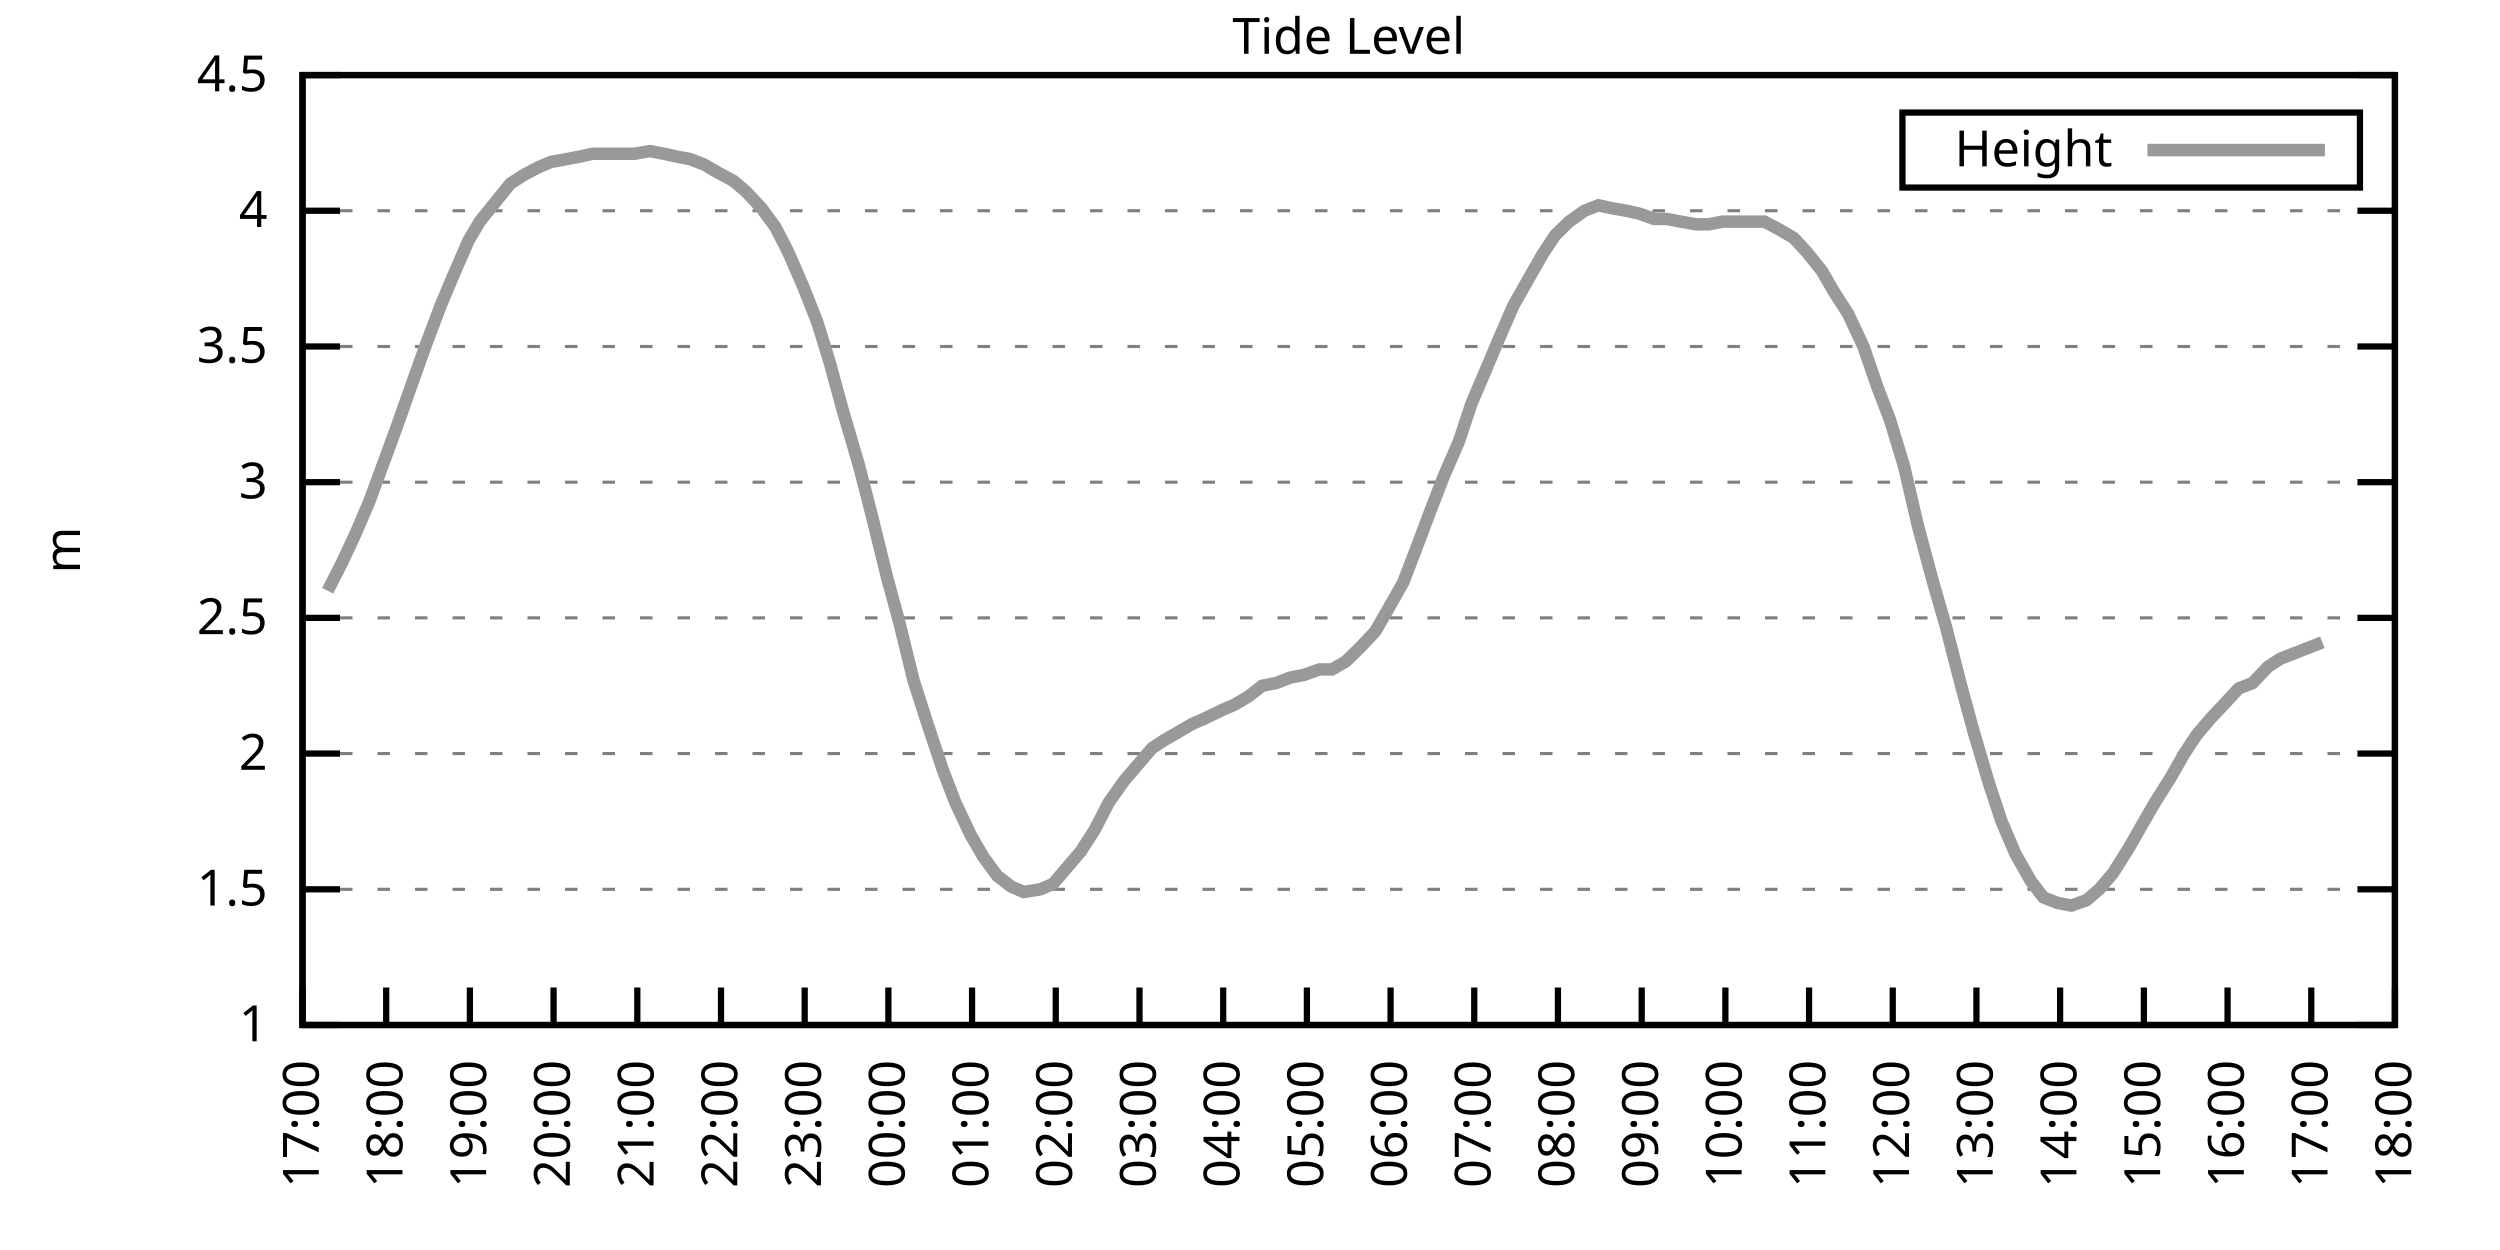
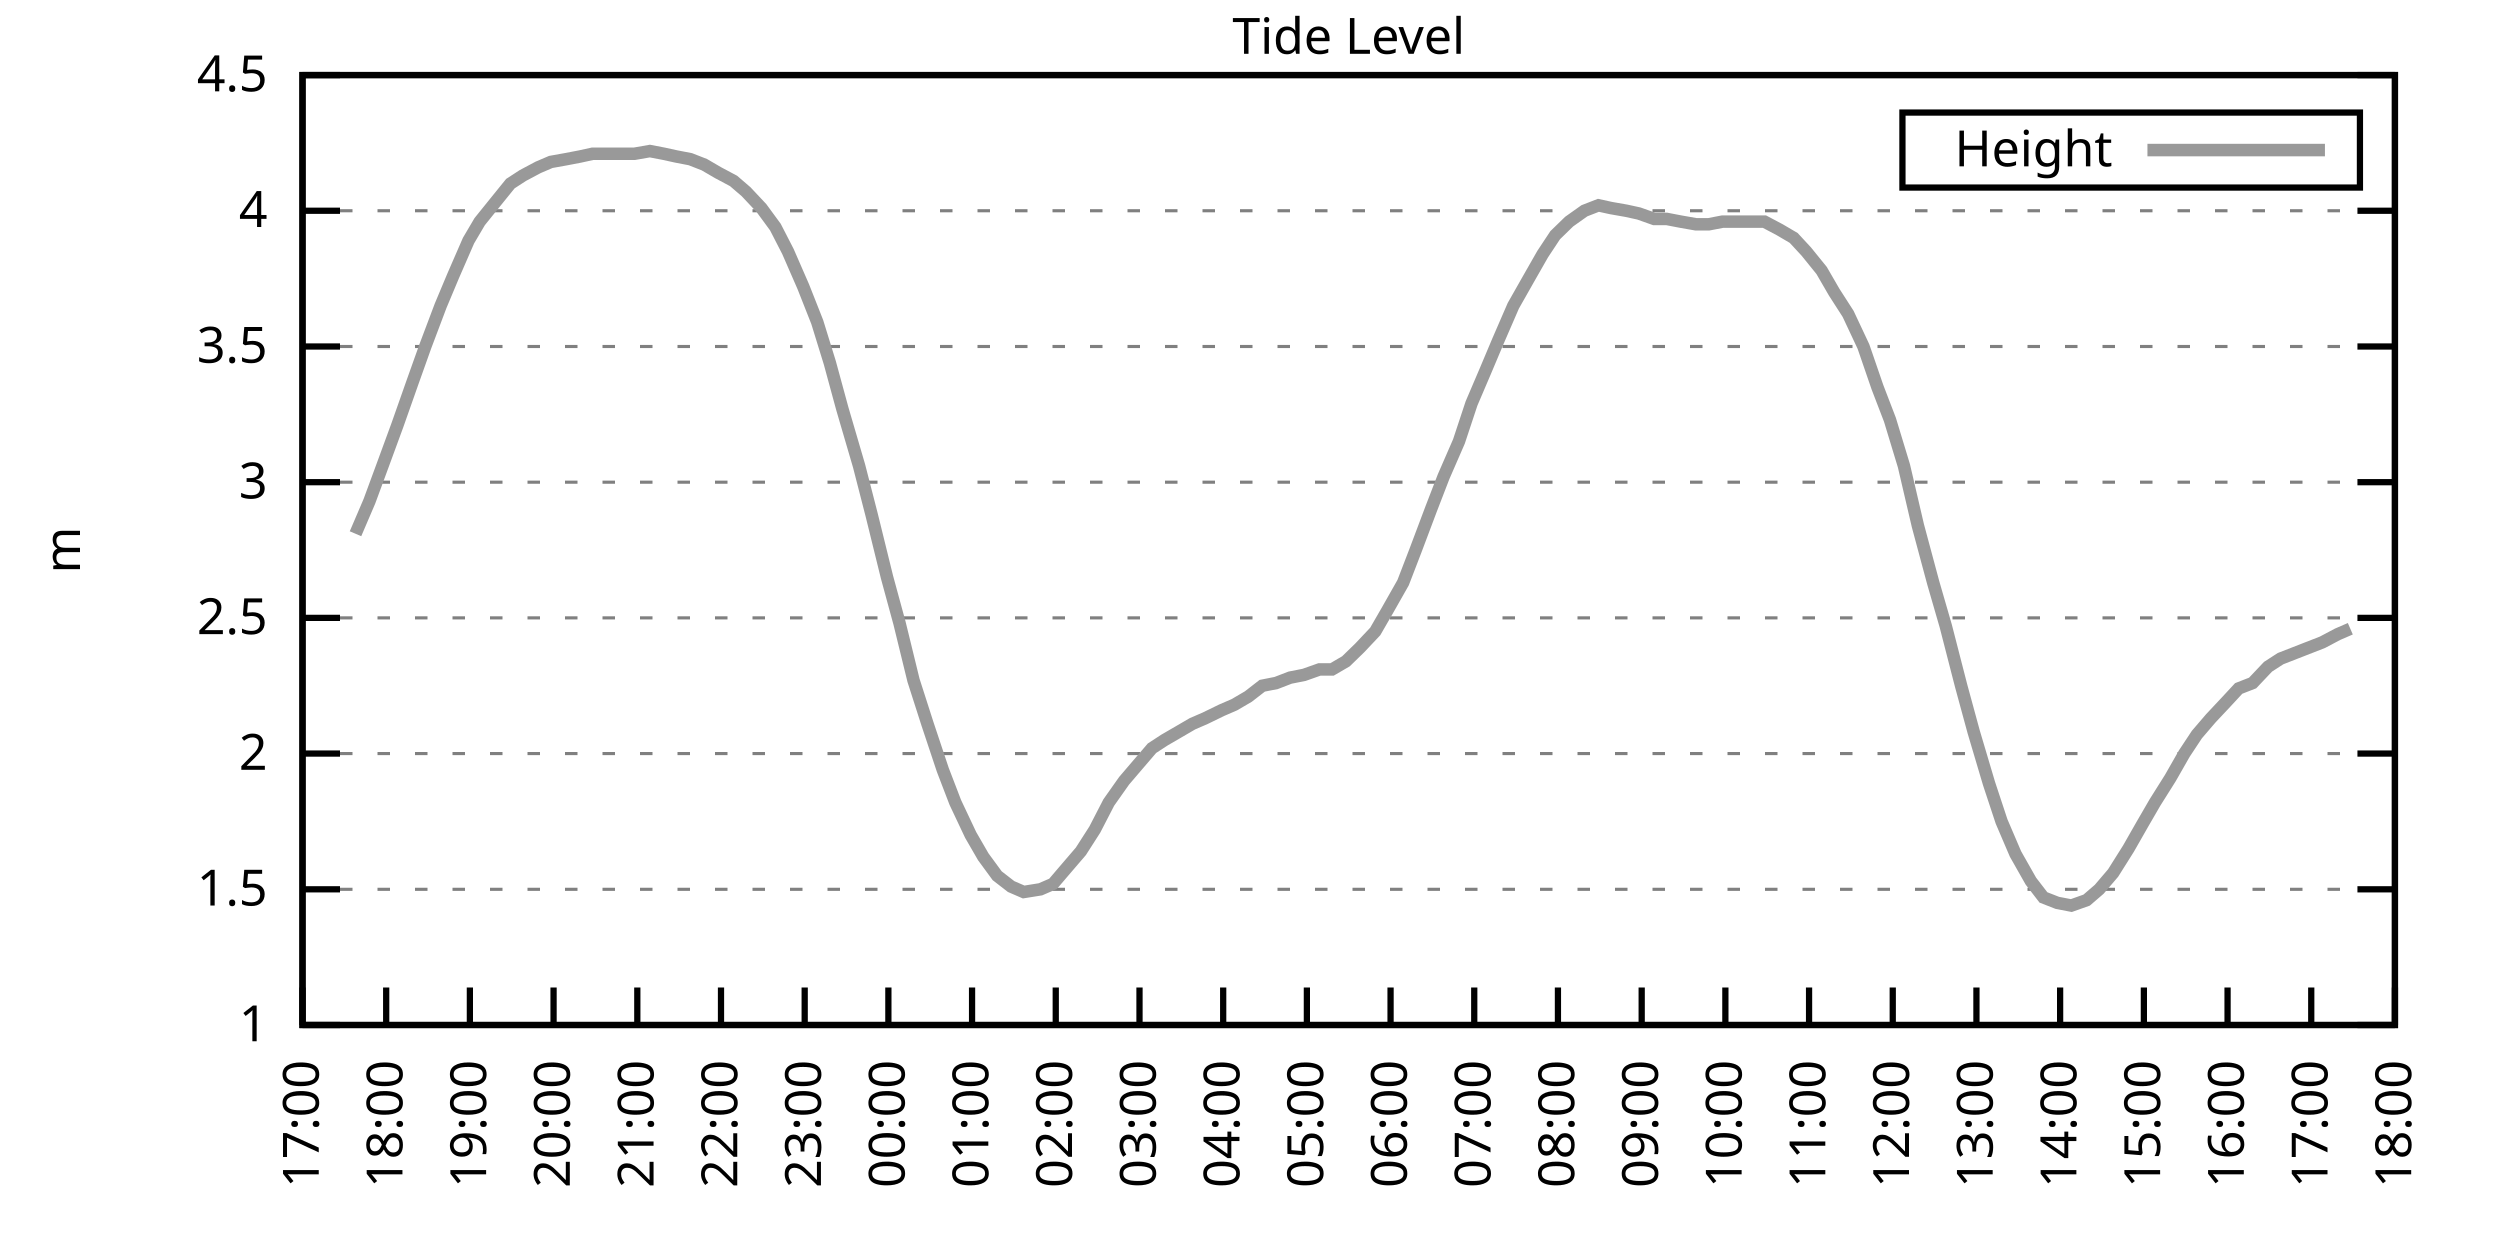
<svg xmlns="http://www.w3.org/2000/svg" xmlns:xlink="http://www.w3.org/1999/xlink" width="400" height="200" viewBox="0 0 400 200">
  <g id="gnuplot_canvas">
    <rect x="0" y="0" width="400" height="200" fill="none" />
    <defs>
      <circle id="gpDot" r="0.5" stroke-width="0.5" stroke="currentColor" />
      <path id="gpPt0" stroke-width="0.333" stroke="currentColor" d="M-1,0 h2 M0,-1 v2" />
      <path id="gpPt1" stroke-width="0.333" stroke="currentColor" d="M-1,-1 L1,1 M1,-1 L-1,1" />
      <path id="gpPt2" stroke-width="0.333" stroke="currentColor" d="M-1,0 L1,0 M0,-1 L0,1 M-1,-1 L1,1 M-1,1 L1,-1" />
      <rect id="gpPt3" stroke-width="0.333" stroke="currentColor" x="-1" y="-1" width="2" height="2" />
      <rect id="gpPt4" stroke-width="0.333" stroke="currentColor" fill="currentColor" x="-1" y="-1" width="2" height="2" />
      <circle id="gpPt5" stroke-width="0.333" stroke="currentColor" cx="0" cy="0" r="1" />
      <use xlink:href="#gpPt5" id="gpPt6" fill="currentColor" stroke="none" />
      <path id="gpPt7" stroke-width="0.333" stroke="currentColor" d="M0,-1.33 L-1.33,0.67 L1.33,0.67 z" />
      <use xlink:href="#gpPt7" id="gpPt8" fill="currentColor" stroke="none" />
      <use xlink:href="#gpPt7" id="gpPt9" stroke="currentColor" transform="rotate(180)" />
      <use xlink:href="#gpPt9" id="gpPt10" fill="currentColor" stroke="none" />
      <use xlink:href="#gpPt3" id="gpPt11" stroke="currentColor" transform="rotate(45)" />
      <use xlink:href="#gpPt11" id="gpPt12" fill="currentColor" stroke="none" />
      <path id="gpPt13" stroke-width="0.333" stroke="currentColor" d="M0,1.330 L1.265,0.411 L0.782,-1.067 L-0.782,-1.076 L-1.265,0.411 z" />
      <use xlink:href="#gpPt13" id="gpPt14" fill="currentColor" stroke="none" />
      <filter id="textbox" filterUnits="objectBoundingBox" x="0" y="0" height="1" width="1">
        <feFlood flood-color="white" flood-opacity="1" result="bgnd" />
        <feComposite in="SourceGraphic" in2="bgnd" operator="atop" />
      </filter>
      <filter id="greybox" filterUnits="objectBoundingBox" x="0" y="0" height="1" width="1">
        <feFlood flood-color="lightgrey" flood-opacity="1" result="grey" />
        <feComposite in="SourceGraphic" in2="grey" operator="atop" />
      </filter>
    </defs>
    <g fill="none" color="white" stroke="currentColor" stroke-width="1.00" stroke-linecap="butt" stroke-linejoin="miter">
</g>
    <g fill="none" color="black" stroke="currentColor" stroke-width="1.00" stroke-linecap="butt" stroke-linejoin="miter">
      <g stroke="none" shape-rendering="crispEdges">
        <polygon fill="rgb(255, 255, 255)" points="48.40,164.00 383.18,164.00 383.18,12.02 48.40,12.02 " />
      </g>
    </g>
    <g fill="none" color="black" stroke="currentColor" stroke-width="1.00" stroke-linecap="butt" stroke-linejoin="miter">
</g>
    <g fill="none" color="black" stroke="black" stroke-width="0.50" stroke-linecap="butt" stroke-linejoin="miter">
</g>
    <g fill="none" color="gray" stroke="currentColor" stroke-width="0.50" stroke-linecap="butt" stroke-linejoin="miter">
      <path stroke="gray" stroke-dasharray="2,4" class="gridline" d="M48.40,164.00 L383.19,164.00  " />
    </g>
    <g fill="none" color="gray" stroke="gray" stroke-width="1.00" stroke-linecap="butt" stroke-linejoin="miter">
</g>
    <g fill="none" color="black" stroke="currentColor" stroke-width="1.00" stroke-linecap="butt" stroke-linejoin="miter">
      <path stroke="black" d="M48.40,164.00 L54.40,164.00 M383.19,164.00 L377.19,164.00  " />
      <g transform="translate(42.80,166.60)" stroke="none" fill="black" font-family="Sans" font-size="8.00" text-anchor="end">
        <text>
          <tspan font-family="Sans"> 1</tspan>
        </text>
      </g>
    </g>
    <g fill="none" color="black" stroke="currentColor" stroke-width="1.00" stroke-linecap="butt" stroke-linejoin="miter">
</g>
    <g fill="none" color="black" stroke="black" stroke-width="0.50" stroke-linecap="butt" stroke-linejoin="miter">
</g>
    <g fill="none" color="gray" stroke="currentColor" stroke-width="0.50" stroke-linecap="butt" stroke-linejoin="miter">
      <path stroke="gray" stroke-dasharray="2,4" class="gridline" d="M48.40,142.29 L383.19,142.29  " />
    </g>
    <g fill="none" color="gray" stroke="gray" stroke-width="1.00" stroke-linecap="butt" stroke-linejoin="miter">
</g>
    <g fill="none" color="black" stroke="currentColor" stroke-width="1.00" stroke-linecap="butt" stroke-linejoin="miter">
      <path stroke="black" d="M48.40,142.29 L54.40,142.29 M383.19,142.29 L377.19,142.29  " />
      <g transform="translate(42.80,144.89)" stroke="none" fill="black" font-family="Sans" font-size="8.00" text-anchor="end">
        <text>
          <tspan font-family="Sans"> 1.5</tspan>
        </text>
      </g>
    </g>
    <g fill="none" color="black" stroke="currentColor" stroke-width="1.00" stroke-linecap="butt" stroke-linejoin="miter">
</g>
    <g fill="none" color="black" stroke="black" stroke-width="0.50" stroke-linecap="butt" stroke-linejoin="miter">
</g>
    <g fill="none" color="gray" stroke="currentColor" stroke-width="0.50" stroke-linecap="butt" stroke-linejoin="miter">
      <path stroke="gray" stroke-dasharray="2,4" class="gridline" d="M48.40,120.57 L383.19,120.57  " />
    </g>
    <g fill="none" color="gray" stroke="gray" stroke-width="1.00" stroke-linecap="butt" stroke-linejoin="miter">
</g>
    <g fill="none" color="black" stroke="currentColor" stroke-width="1.00" stroke-linecap="butt" stroke-linejoin="miter">
      <path stroke="black" d="M48.40,120.57 L54.40,120.57 M383.19,120.57 L377.19,120.57  " />
      <g transform="translate(42.80,123.17)" stroke="none" fill="black" font-family="Sans" font-size="8.00" text-anchor="end">
        <text>
          <tspan font-family="Sans"> 2</tspan>
        </text>
      </g>
    </g>
    <g fill="none" color="black" stroke="currentColor" stroke-width="1.00" stroke-linecap="butt" stroke-linejoin="miter">
</g>
    <g fill="none" color="black" stroke="black" stroke-width="0.50" stroke-linecap="butt" stroke-linejoin="miter">
</g>
    <g fill="none" color="gray" stroke="currentColor" stroke-width="0.50" stroke-linecap="butt" stroke-linejoin="miter">
      <path stroke="gray" stroke-dasharray="2,4" class="gridline" d="M48.40,98.86 L383.19,98.86  " />
    </g>
    <g fill="none" color="gray" stroke="gray" stroke-width="1.00" stroke-linecap="butt" stroke-linejoin="miter">
</g>
    <g fill="none" color="black" stroke="currentColor" stroke-width="1.00" stroke-linecap="butt" stroke-linejoin="miter">
      <path stroke="black" d="M48.40,98.86 L54.40,98.86 M383.19,98.86 L377.19,98.86  " />
      <g transform="translate(42.80,101.46)" stroke="none" fill="black" font-family="Sans" font-size="8.00" text-anchor="end">
        <text>
          <tspan font-family="Sans"> 2.5</tspan>
        </text>
      </g>
    </g>
    <g fill="none" color="black" stroke="currentColor" stroke-width="1.00" stroke-linecap="butt" stroke-linejoin="miter">
</g>
    <g fill="none" color="black" stroke="black" stroke-width="0.50" stroke-linecap="butt" stroke-linejoin="miter">
</g>
    <g fill="none" color="gray" stroke="currentColor" stroke-width="0.50" stroke-linecap="butt" stroke-linejoin="miter">
      <path stroke="gray" stroke-dasharray="2,4" class="gridline" d="M48.40,77.15 L383.19,77.15  " />
    </g>
    <g fill="none" color="gray" stroke="gray" stroke-width="1.00" stroke-linecap="butt" stroke-linejoin="miter">
</g>
    <g fill="none" color="black" stroke="currentColor" stroke-width="1.00" stroke-linecap="butt" stroke-linejoin="miter">
      <path stroke="black" d="M48.40,77.15 L54.40,77.15 M383.19,77.15 L377.19,77.15  " />
      <g transform="translate(42.80,79.75)" stroke="none" fill="black" font-family="Sans" font-size="8.00" text-anchor="end">
        <text>
          <tspan font-family="Sans"> 3</tspan>
        </text>
      </g>
    </g>
    <g fill="none" color="black" stroke="currentColor" stroke-width="1.00" stroke-linecap="butt" stroke-linejoin="miter">
</g>
    <g fill="none" color="black" stroke="black" stroke-width="0.50" stroke-linecap="butt" stroke-linejoin="miter">
</g>
    <g fill="none" color="gray" stroke="currentColor" stroke-width="0.50" stroke-linecap="butt" stroke-linejoin="miter">
      <path stroke="gray" stroke-dasharray="2,4" class="gridline" d="M48.40,55.44 L383.19,55.44  " />
    </g>
    <g fill="none" color="gray" stroke="gray" stroke-width="1.00" stroke-linecap="butt" stroke-linejoin="miter">
</g>
    <g fill="none" color="black" stroke="currentColor" stroke-width="1.00" stroke-linecap="butt" stroke-linejoin="miter">
      <path stroke="black" d="M48.40,55.44 L54.40,55.44 M383.19,55.44 L377.19,55.44  " />
      <g transform="translate(42.80,58.04)" stroke="none" fill="black" font-family="Sans" font-size="8.00" text-anchor="end">
        <text>
          <tspan font-family="Sans"> 3.5</tspan>
        </text>
      </g>
    </g>
    <g fill="none" color="black" stroke="currentColor" stroke-width="1.00" stroke-linecap="butt" stroke-linejoin="miter">
</g>
    <g fill="none" color="black" stroke="black" stroke-width="0.50" stroke-linecap="butt" stroke-linejoin="miter">
</g>
    <g fill="none" color="gray" stroke="currentColor" stroke-width="0.50" stroke-linecap="butt" stroke-linejoin="miter">
      <path stroke="gray" stroke-dasharray="2,4" class="gridline" d="M48.40,33.72 L383.19,33.72  " />
    </g>
    <g fill="none" color="gray" stroke="gray" stroke-width="1.00" stroke-linecap="butt" stroke-linejoin="miter">
</g>
    <g fill="none" color="black" stroke="currentColor" stroke-width="1.00" stroke-linecap="butt" stroke-linejoin="miter">
      <path stroke="black" d="M48.40,33.72 L54.40,33.72 M383.19,33.72 L377.19,33.72  " />
      <g transform="translate(42.80,36.32)" stroke="none" fill="black" font-family="Sans" font-size="8.00" text-anchor="end">
        <text>
          <tspan font-family="Sans"> 4</tspan>
        </text>
      </g>
    </g>
    <g fill="none" color="black" stroke="currentColor" stroke-width="1.00" stroke-linecap="butt" stroke-linejoin="miter">
</g>
    <g fill="none" color="black" stroke="black" stroke-width="0.50" stroke-linecap="butt" stroke-linejoin="miter">
</g>
    <g fill="none" color="gray" stroke="currentColor" stroke-width="0.50" stroke-linecap="butt" stroke-linejoin="miter">
      <path stroke="gray" stroke-dasharray="2,4" class="gridline" d="M48.40,12.01 L383.19,12.01  " />
    </g>
    <g fill="none" color="gray" stroke="gray" stroke-width="1.00" stroke-linecap="butt" stroke-linejoin="miter">
</g>
    <g fill="none" color="black" stroke="currentColor" stroke-width="1.00" stroke-linecap="butt" stroke-linejoin="miter">
      <path stroke="black" d="M48.40,12.01 L54.40,12.01 M383.19,12.01 L377.19,12.01  " />
      <g transform="translate(42.80,14.61)" stroke="none" fill="black" font-family="Sans" font-size="8.00" text-anchor="end">
        <text>
          <tspan font-family="Sans"> 4.5</tspan>
        </text>
      </g>
    </g>
    <g fill="none" color="black" stroke="currentColor" stroke-width="1.00" stroke-linecap="butt" stroke-linejoin="miter">
      <path stroke="black" d="M48.40,164.00 L48.40,158.00  " />
      <g transform="translate(51.00,169.60) rotate(270.00)" stroke="none" fill="black" font-family="Sans" font-size="8.00" text-anchor="end">
        <text>
          <tspan font-family="Sans">17:00</tspan>
        </text>
      </g>
    </g>
    <g fill="none" color="black" stroke="currentColor" stroke-width="1.00" stroke-linecap="butt" stroke-linejoin="miter">
      <path stroke="black" d="M61.79,164.00 L61.79,158.00  " />
      <g transform="translate(64.39,169.60) rotate(270.00)" stroke="none" fill="black" font-family="Sans" font-size="8.00" text-anchor="end">
        <text>
          <tspan font-family="Sans">18:00</tspan>
        </text>
      </g>
    </g>
    <g fill="none" color="black" stroke="currentColor" stroke-width="1.00" stroke-linecap="butt" stroke-linejoin="miter">
      <path stroke="black" d="M75.18,164.00 L75.18,158.00  " />
      <g transform="translate(77.78,169.60) rotate(270.00)" stroke="none" fill="black" font-family="Sans" font-size="8.00" text-anchor="end">
        <text>
          <tspan font-family="Sans">19:00</tspan>
        </text>
      </g>
    </g>
    <g fill="none" color="black" stroke="currentColor" stroke-width="1.00" stroke-linecap="butt" stroke-linejoin="miter">
      <path stroke="black" d="M88.57,164.00 L88.57,158.00  " />
      <g transform="translate(91.17,169.60) rotate(270.00)" stroke="none" fill="black" font-family="Sans" font-size="8.00" text-anchor="end">
        <text>
          <tspan font-family="Sans">20:00</tspan>
        </text>
      </g>
    </g>
    <g fill="none" color="black" stroke="currentColor" stroke-width="1.00" stroke-linecap="butt" stroke-linejoin="miter">
      <path stroke="black" d="M101.97,164.00 L101.97,158.00  " />
      <g transform="translate(104.57,169.60) rotate(270.00)" stroke="none" fill="black" font-family="Sans" font-size="8.00" text-anchor="end">
        <text>
          <tspan font-family="Sans">21:00</tspan>
        </text>
      </g>
    </g>
    <g fill="none" color="black" stroke="currentColor" stroke-width="1.00" stroke-linecap="butt" stroke-linejoin="miter">
      <path stroke="black" d="M115.36,164.00 L115.36,158.00  " />
      <g transform="translate(117.96,169.60) rotate(270.00)" stroke="none" fill="black" font-family="Sans" font-size="8.00" text-anchor="end">
        <text>
          <tspan font-family="Sans">22:00</tspan>
        </text>
      </g>
    </g>
    <g fill="none" color="black" stroke="currentColor" stroke-width="1.00" stroke-linecap="butt" stroke-linejoin="miter">
      <path stroke="black" d="M128.75,164.00 L128.75,158.00  " />
      <g transform="translate(131.35,169.60) rotate(270.00)" stroke="none" fill="black" font-family="Sans" font-size="8.00" text-anchor="end">
        <text>
          <tspan font-family="Sans">23:00</tspan>
        </text>
      </g>
    </g>
    <g fill="none" color="black" stroke="currentColor" stroke-width="1.00" stroke-linecap="butt" stroke-linejoin="miter">
      <path stroke="black" d="M142.14,164.00 L142.14,158.00  " />
      <g transform="translate(144.74,169.60) rotate(270.00)" stroke="none" fill="black" font-family="Sans" font-size="8.00" text-anchor="end">
        <text>
          <tspan font-family="Sans">00:00</tspan>
        </text>
      </g>
    </g>
    <g fill="none" color="black" stroke="currentColor" stroke-width="1.00" stroke-linecap="butt" stroke-linejoin="miter">
      <path stroke="black" d="M155.53,164.00 L155.53,158.00  " />
      <g transform="translate(158.13,169.60) rotate(270.00)" stroke="none" fill="black" font-family="Sans" font-size="8.00" text-anchor="end">
        <text>
          <tspan font-family="Sans">01:00</tspan>
        </text>
      </g>
    </g>
    <g fill="none" color="black" stroke="currentColor" stroke-width="1.00" stroke-linecap="butt" stroke-linejoin="miter">
      <path stroke="black" d="M168.92,164.00 L168.92,158.00  " />
      <g transform="translate(171.52,169.60) rotate(270.00)" stroke="none" fill="black" font-family="Sans" font-size="8.00" text-anchor="end">
        <text>
          <tspan font-family="Sans">02:00</tspan>
        </text>
      </g>
    </g>
    <g fill="none" color="black" stroke="currentColor" stroke-width="1.00" stroke-linecap="butt" stroke-linejoin="miter">
      <path stroke="black" d="M182.32,164.00 L182.32,158.00  " />
      <g transform="translate(184.92,169.60) rotate(270.00)" stroke="none" fill="black" font-family="Sans" font-size="8.00" text-anchor="end">
        <text>
          <tspan font-family="Sans">03:00</tspan>
        </text>
      </g>
    </g>
    <g fill="none" color="black" stroke="currentColor" stroke-width="1.00" stroke-linecap="butt" stroke-linejoin="miter">
      <path stroke="black" d="M195.71,164.00 L195.71,158.00  " />
      <g transform="translate(198.31,169.60) rotate(270.00)" stroke="none" fill="black" font-family="Sans" font-size="8.00" text-anchor="end">
        <text>
          <tspan font-family="Sans">04:00</tspan>
        </text>
      </g>
    </g>
    <g fill="none" color="black" stroke="currentColor" stroke-width="1.00" stroke-linecap="butt" stroke-linejoin="miter">
      <path stroke="black" d="M209.10,164.00 L209.10,158.00  " />
      <g transform="translate(211.70,169.60) rotate(270.00)" stroke="none" fill="black" font-family="Sans" font-size="8.00" text-anchor="end">
        <text>
          <tspan font-family="Sans">05:00</tspan>
        </text>
      </g>
    </g>
    <g fill="none" color="black" stroke="currentColor" stroke-width="1.00" stroke-linecap="butt" stroke-linejoin="miter">
      <path stroke="black" d="M222.49,164.00 L222.49,158.00  " />
      <g transform="translate(225.09,169.60) rotate(270.00)" stroke="none" fill="black" font-family="Sans" font-size="8.00" text-anchor="end">
        <text>
          <tspan font-family="Sans">06:00</tspan>
        </text>
      </g>
    </g>
    <g fill="none" color="black" stroke="currentColor" stroke-width="1.00" stroke-linecap="butt" stroke-linejoin="miter">
      <path stroke="black" d="M235.88,164.00 L235.88,158.00  " />
      <g transform="translate(238.48,169.60) rotate(270.00)" stroke="none" fill="black" font-family="Sans" font-size="8.00" text-anchor="end">
        <text>
          <tspan font-family="Sans">07:00</tspan>
        </text>
      </g>
    </g>
    <g fill="none" color="black" stroke="currentColor" stroke-width="1.00" stroke-linecap="butt" stroke-linejoin="miter">
      <path stroke="black" d="M249.27,164.00 L249.27,158.00  " />
      <g transform="translate(251.87,169.60) rotate(270.00)" stroke="none" fill="black" font-family="Sans" font-size="8.00" text-anchor="end">
        <text>
          <tspan font-family="Sans">08:00</tspan>
        </text>
      </g>
    </g>
    <g fill="none" color="black" stroke="currentColor" stroke-width="1.00" stroke-linecap="butt" stroke-linejoin="miter">
      <path stroke="black" d="M262.67,164.00 L262.67,158.00  " />
      <g transform="translate(265.27,169.60) rotate(270.00)" stroke="none" fill="black" font-family="Sans" font-size="8.00" text-anchor="end">
        <text>
          <tspan font-family="Sans">09:00</tspan>
        </text>
      </g>
    </g>
    <g fill="none" color="black" stroke="currentColor" stroke-width="1.00" stroke-linecap="butt" stroke-linejoin="miter">
      <path stroke="black" d="M276.06,164.00 L276.06,158.00  " />
      <g transform="translate(278.66,169.60) rotate(270.00)" stroke="none" fill="black" font-family="Sans" font-size="8.00" text-anchor="end">
        <text>
          <tspan font-family="Sans">10:00</tspan>
        </text>
      </g>
    </g>
    <g fill="none" color="black" stroke="currentColor" stroke-width="1.00" stroke-linecap="butt" stroke-linejoin="miter">
      <path stroke="black" d="M289.45,164.00 L289.45,158.00  " />
      <g transform="translate(292.05,169.60) rotate(270.00)" stroke="none" fill="black" font-family="Sans" font-size="8.00" text-anchor="end">
        <text>
          <tspan font-family="Sans">11:00</tspan>
        </text>
      </g>
    </g>
    <g fill="none" color="black" stroke="currentColor" stroke-width="1.00" stroke-linecap="butt" stroke-linejoin="miter">
      <path stroke="black" d="M302.84,164.00 L302.84,158.00  " />
      <g transform="translate(305.44,169.60) rotate(270.00)" stroke="none" fill="black" font-family="Sans" font-size="8.00" text-anchor="end">
        <text>
          <tspan font-family="Sans">12:00</tspan>
        </text>
      </g>
    </g>
    <g fill="none" color="black" stroke="currentColor" stroke-width="1.00" stroke-linecap="butt" stroke-linejoin="miter">
      <path stroke="black" d="M316.23,164.00 L316.23,158.00  " />
      <g transform="translate(318.83,169.60) rotate(270.00)" stroke="none" fill="black" font-family="Sans" font-size="8.00" text-anchor="end">
        <text>
          <tspan font-family="Sans">13:00</tspan>
        </text>
      </g>
    </g>
    <g fill="none" color="black" stroke="currentColor" stroke-width="1.00" stroke-linecap="butt" stroke-linejoin="miter">
      <path stroke="black" d="M329.62,164.00 L329.62,158.00  " />
      <g transform="translate(332.22,169.60) rotate(270.00)" stroke="none" fill="black" font-family="Sans" font-size="8.00" text-anchor="end">
        <text>
          <tspan font-family="Sans">14:00</tspan>
        </text>
      </g>
    </g>
    <g fill="none" color="black" stroke="currentColor" stroke-width="1.00" stroke-linecap="butt" stroke-linejoin="miter">
      <path stroke="black" d="M343.02,164.00 L343.02,158.00  " />
      <g transform="translate(345.62,169.60) rotate(270.00)" stroke="none" fill="black" font-family="Sans" font-size="8.00" text-anchor="end">
        <text>
          <tspan font-family="Sans">15:00</tspan>
        </text>
      </g>
    </g>
    <g fill="none" color="black" stroke="currentColor" stroke-width="1.00" stroke-linecap="butt" stroke-linejoin="miter">
      <path stroke="black" d="M356.41,164.00 L356.41,158.00  " />
      <g transform="translate(359.01,169.60) rotate(270.00)" stroke="none" fill="black" font-family="Sans" font-size="8.00" text-anchor="end">
        <text>
          <tspan font-family="Sans">16:00</tspan>
        </text>
      </g>
    </g>
    <g fill="none" color="black" stroke="currentColor" stroke-width="1.00" stroke-linecap="butt" stroke-linejoin="miter">
      <path stroke="black" d="M369.80,164.00 L369.80,158.00  " />
      <g transform="translate(372.40,169.60) rotate(270.00)" stroke="none" fill="black" font-family="Sans" font-size="8.00" text-anchor="end">
        <text>
          <tspan font-family="Sans">17:00</tspan>
        </text>
      </g>
    </g>
    <g fill="none" color="black" stroke="currentColor" stroke-width="1.00" stroke-linecap="butt" stroke-linejoin="miter">
      <path stroke="black" d="M383.19,164.00 L383.19,158.00  " />
      <g transform="translate(385.79,169.60) rotate(270.00)" stroke="none" fill="black" font-family="Sans" font-size="8.00" text-anchor="end">
        <text>
          <tspan font-family="Sans">18:00</tspan>
        </text>
      </g>
    </g>
    <g fill="none" color="black" stroke="currentColor" stroke-width="1.00" stroke-linecap="butt" stroke-linejoin="miter">
</g>
    <g fill="none" color="black" stroke="currentColor" stroke-width="1.00" stroke-linecap="butt" stroke-linejoin="miter">
      <path stroke="black" d="M48.40,12.01 L48.40,164.00 L383.19,164.00 L383.19,12.01 L48.40,12.01 Z  " />
    </g>
    <g fill="none" color="black" stroke="currentColor" stroke-width="1.00" stroke-linecap="butt" stroke-linejoin="miter">
</g>
    <g fill="none" color="black" stroke="currentColor" stroke-width="1.00" stroke-linecap="butt" stroke-linejoin="miter">
      <path stroke="black" d="M304.39,30.01 L304.39,18.01 L377.59,18.01 L377.59,30.01 L304.39,30.01 Z  " />
    </g>
    <g id="Tide_level_plot_1">
      <g fill="none" color="white" stroke="black" stroke-width="2.00" stroke-linecap="butt" stroke-linejoin="miter">
</g>
      <g fill="none" color="black" stroke="currentColor" stroke-width="2.00" stroke-linecap="butt" stroke-linejoin="miter">
        <g transform="translate(337.99,26.61)" stroke="none" fill="black" font-family="Sans" font-size="8.00" text-anchor="end">
          <text>
            <tspan font-family="Sans">Height</tspan>
          </text>
        </g>
      </g>
      <g fill="none" color="black" stroke="currentColor" stroke-width="2.00" stroke-linecap="butt" stroke-linejoin="miter">
-         <path stroke="rgb(153, 153, 153)" d="M343.59,24.01 L371.99,24.01 M52.42,94.52 L54.65,90.18 L56.88,85.40 L59.11,80.19 L61.35,74.11 L63.58,68.03   L66.03,61.08 L68.04,55.44 L70.50,48.92 L72.50,44.15 L74.96,38.50 L76.75,35.46 L79.20,32.42 L81.66,29.38   L83.66,28.08 L86.12,26.77 L88.13,25.91 L90.58,25.47 L92.82,25.04 L94.82,24.60 L97.06,24.60 L99.29,24.60   L101.52,24.60 L103.98,24.17 L106.21,24.60 L108.22,25.04 L110.45,25.47 L112.68,26.34 L114.91,27.64 L117.37,28.95   L119.38,30.68 L121.83,33.29 L124.06,36.33 L126.07,40.24 L128.53,45.88 L130.76,51.53 L132.77,58.04 L134.78,65.42   L137.45,74.54 L139.46,82.36 L141.92,92.35 L143.93,99.73 L146.16,108.85 L148.39,115.80 L150.85,123.18 L152.85,128.39   L155.31,133.60 L157.32,137.08 L159.55,140.12 L161.78,141.85 L163.79,142.72 L166.47,142.29 L168.48,141.42 L170.71,138.81   L172.94,136.21 L175.17,132.73 L177.41,128.39 L179.86,124.92 L182.09,122.31 L184.32,119.71 L186.33,118.40 L188.57,117.10   L190.80,115.80 L192.81,114.93 L195.48,113.63 L197.49,112.76 L199.73,111.45 L201.96,109.72 L204.19,109.28 L206.42,108.42   L208.65,107.98 L211.11,107.11 L213.12,107.11 L215.35,105.81 L217.58,103.64 L220.04,101.03 L222.04,97.56 L224.50,93.22   L226.51,88.00 L228.96,81.49 L230.97,76.28 L233.43,70.63 L235.44,64.56 L237.67,59.34 L239.68,54.57 L242.13,48.92   L244.59,44.58 L246.82,40.67 L248.83,37.63 L251.06,35.46 L253.51,33.72 L255.75,32.85 L257.76,33.29 L260.21,33.72   L262.22,34.16 L264.67,35.03 L266.68,35.03 L268.92,35.46 L271.37,35.89 L273.38,35.89 L275.61,35.46 L277.84,35.46   L279.85,35.46 L282.31,35.46 L284.76,36.76 L286.99,38.07 L289.00,40.24 L291.46,43.28 L293.47,46.75 L295.70,50.22   L298.15,55.44 L300.39,61.95 L302.39,67.16 L304.63,74.54 L306.86,84.10 L309.31,93.22 L311.32,100.16 L313.78,109.72   L315.79,117.10 L318.24,125.35 L320.25,131.43 L322.48,136.64 L324.94,140.98 L326.95,143.59 L329.18,144.46 L331.41,144.89   L333.86,144.02 L335.87,142.29 L338.10,139.68 L340.56,135.77 L342.79,131.86 L344.80,128.39 L347.26,124.48 L349.49,120.57   L351.50,117.53 L353.73,114.93 L356.18,112.32 L358.19,110.15 L360.42,109.28 L362.88,106.68 L364.89,105.38 L367.12,104.51   L369.35,103.64 L371.58,102.77  " />
+         <path stroke="rgb(153, 153, 153)" d="M343.59,24.01 L371.99,24.01 M56.88,85.40 L59.11,80.19 L61.35,74.11 L63.58,68.03 L66.03,61.08 L68.04,55.44   L70.50,48.92 L72.50,44.15 L74.96,38.50 L76.75,35.46 L79.20,32.42 L81.66,29.38 L83.66,28.08 L86.12,26.77   L88.13,25.91 L90.58,25.47 L92.82,25.04 L94.82,24.60 L97.06,24.60 L99.29,24.60 L101.52,24.60 L103.98,24.17   L106.21,24.60 L108.22,25.04 L110.45,25.47 L112.68,26.34 L114.91,27.64 L117.37,28.95 L119.38,30.68 L121.83,33.29   L124.06,36.33 L126.07,40.24 L128.53,45.88 L130.76,51.53 L132.77,58.04 L134.78,65.42 L137.45,74.54 L139.46,82.36   L141.92,92.35 L143.93,99.73 L146.16,108.85 L148.39,115.80 L150.85,123.18 L152.85,128.39 L155.31,133.60 L157.32,137.08   L159.55,140.12 L161.78,141.85 L163.79,142.72 L166.47,142.29 L168.48,141.42 L170.71,138.81 L172.94,136.21 L175.17,132.73   L177.41,128.39 L179.86,124.92 L182.09,122.31 L184.32,119.71 L186.33,118.40 L188.57,117.10 L190.80,115.80 L192.81,114.93   L195.48,113.63 L197.49,112.76 L199.73,111.45 L201.96,109.72 L204.19,109.28 L206.42,108.42 L208.65,107.98 L211.11,107.11   L213.12,107.11 L215.35,105.81 L217.58,103.64 L220.04,101.03 L222.04,97.56 L224.50,93.22 L226.51,88.00 L228.96,81.49   L230.97,76.28 L233.43,70.63 L235.44,64.56 L237.67,59.34 L239.68,54.57 L242.13,48.92 L244.59,44.58 L246.82,40.67   L248.83,37.63 L251.06,35.46 L253.51,33.72 L255.75,32.85 L257.76,33.29 L260.21,33.72 L262.22,34.16 L264.67,35.03   L266.68,35.03 L268.92,35.46 L271.37,35.89 L273.38,35.89 L275.61,35.46 L277.84,35.46 L279.85,35.46 L282.31,35.46   L284.76,36.76 L286.99,38.07 L289.00,40.24 L291.46,43.28 L293.47,46.75 L295.70,50.22 L298.15,55.44 L300.39,61.95   L302.39,67.16 L304.63,74.54 L306.86,84.10 L309.31,93.22 L311.32,100.16 L313.78,109.72 L315.79,117.10 L318.24,125.35   L320.25,131.43 L322.48,136.64 L324.94,140.98 L326.95,143.59 L329.18,144.46 L331.41,144.89 L333.86,144.02 L335.87,142.29   L338.10,139.68 L340.56,135.77 L342.79,131.86 L344.80,128.39 L347.26,124.48 L349.49,120.57 L351.50,117.53 L353.73,114.93   L356.18,112.32 L358.19,110.15 L360.42,109.28 L362.88,106.68 L364.89,105.38 L367.12,104.51 L369.35,103.64 L371.58,102.77   L374.04,101.47 L376.05,100.60  " />
      </g>
    </g>
    <g fill="none" color="black" stroke="currentColor" stroke-width="2.00" stroke-linecap="butt" stroke-linejoin="miter">
</g>
    <g fill="none" color="black" stroke="black" stroke-width="1.00" stroke-linecap="butt" stroke-linejoin="miter">
</g>
    <g fill="none" color="black" stroke="currentColor" stroke-width="1.00" stroke-linecap="butt" stroke-linejoin="miter">
      <path stroke="black" d="M48.40,12.01 L48.40,164.00 L383.19,164.00 L383.19,12.01 L48.40,12.01 Z  " />
      <g transform="translate(12.80,88.01) rotate(270.00)" stroke="none" fill="black" font-family="Sans" font-size="8.00" text-anchor="middle">
        <text>
          <tspan font-family="Sans">m</tspan>
        </text>
      </g>
    </g>
    <g fill="none" color="black" stroke="currentColor" stroke-width="1.00" stroke-linecap="butt" stroke-linejoin="miter">
</g>
    <g fill="none" color="black" stroke="currentColor" stroke-width="1.00" stroke-linecap="butt" stroke-linejoin="miter">
      <g transform="translate(215.79,8.61)" stroke="none" fill="black" font-family="Sans" font-size="8.00" text-anchor="middle">
        <text>
          <tspan font-family="Sans">Tide Level</tspan>
        </text>
      </g>
    </g>
    <g fill="none" color="black" stroke="currentColor" stroke-width="1.00" stroke-linecap="butt" stroke-linejoin="miter">
</g>
  </g>
</svg>
